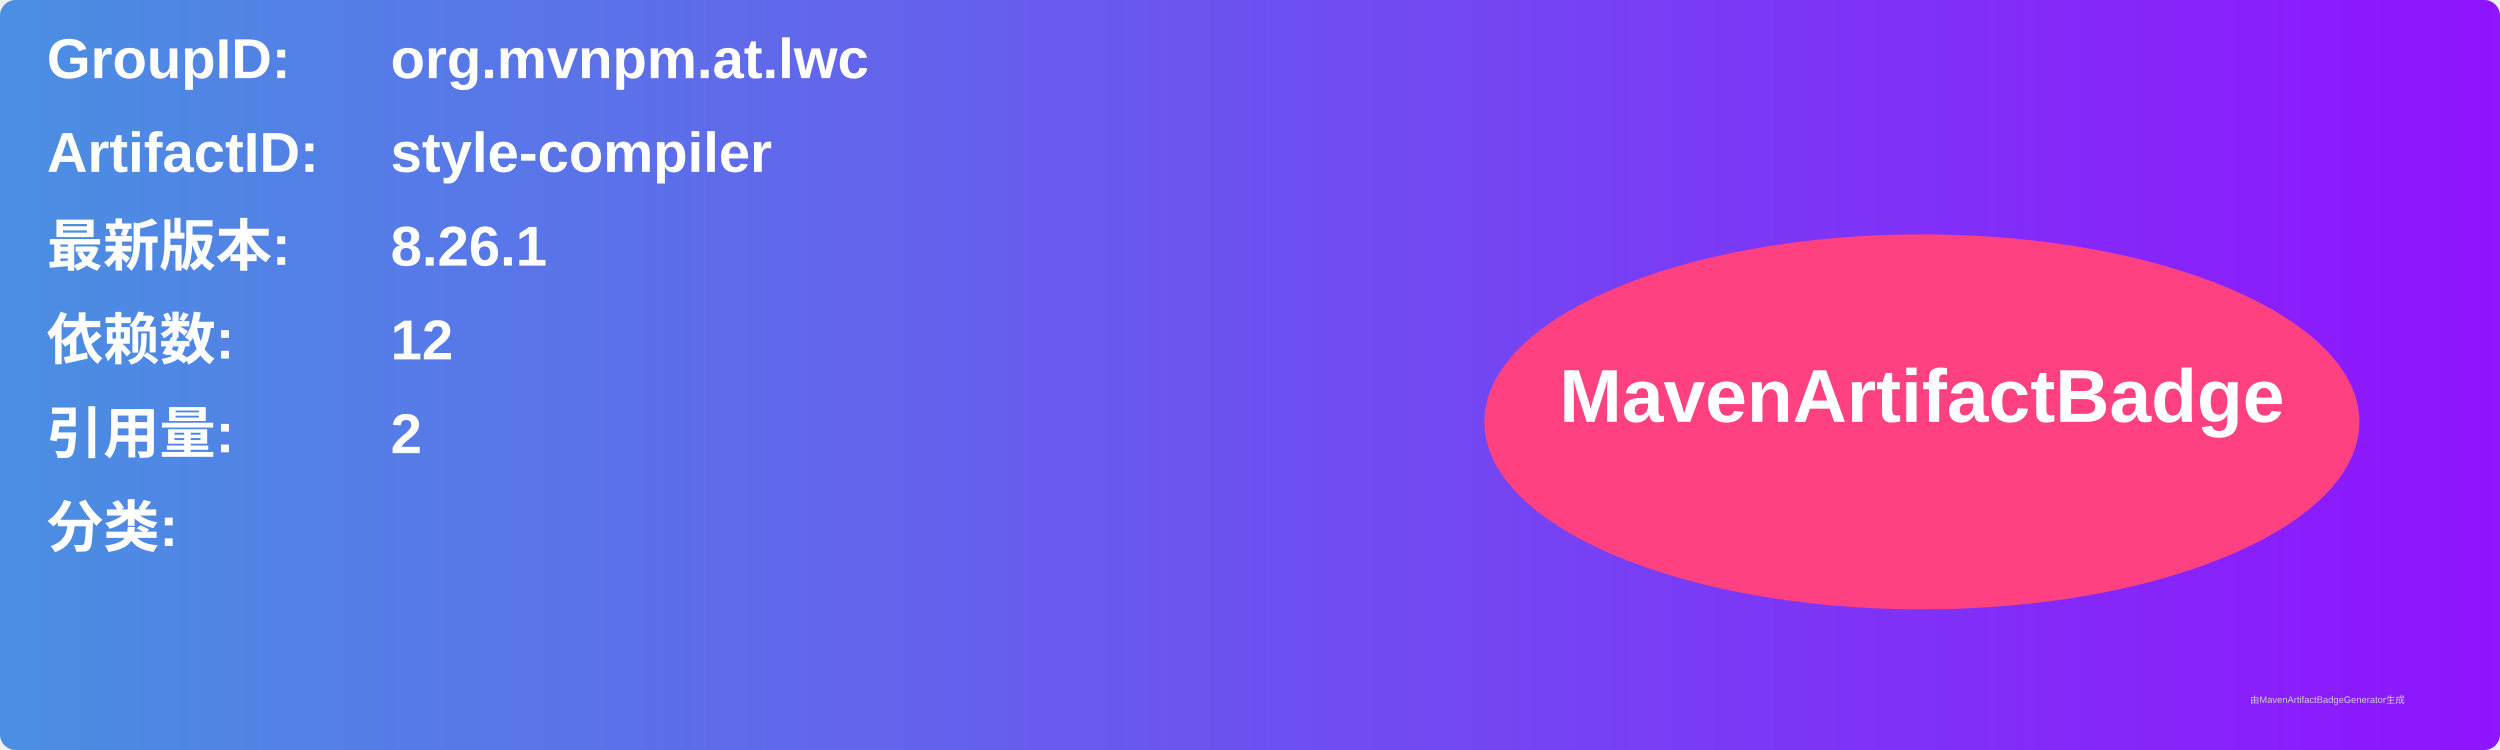
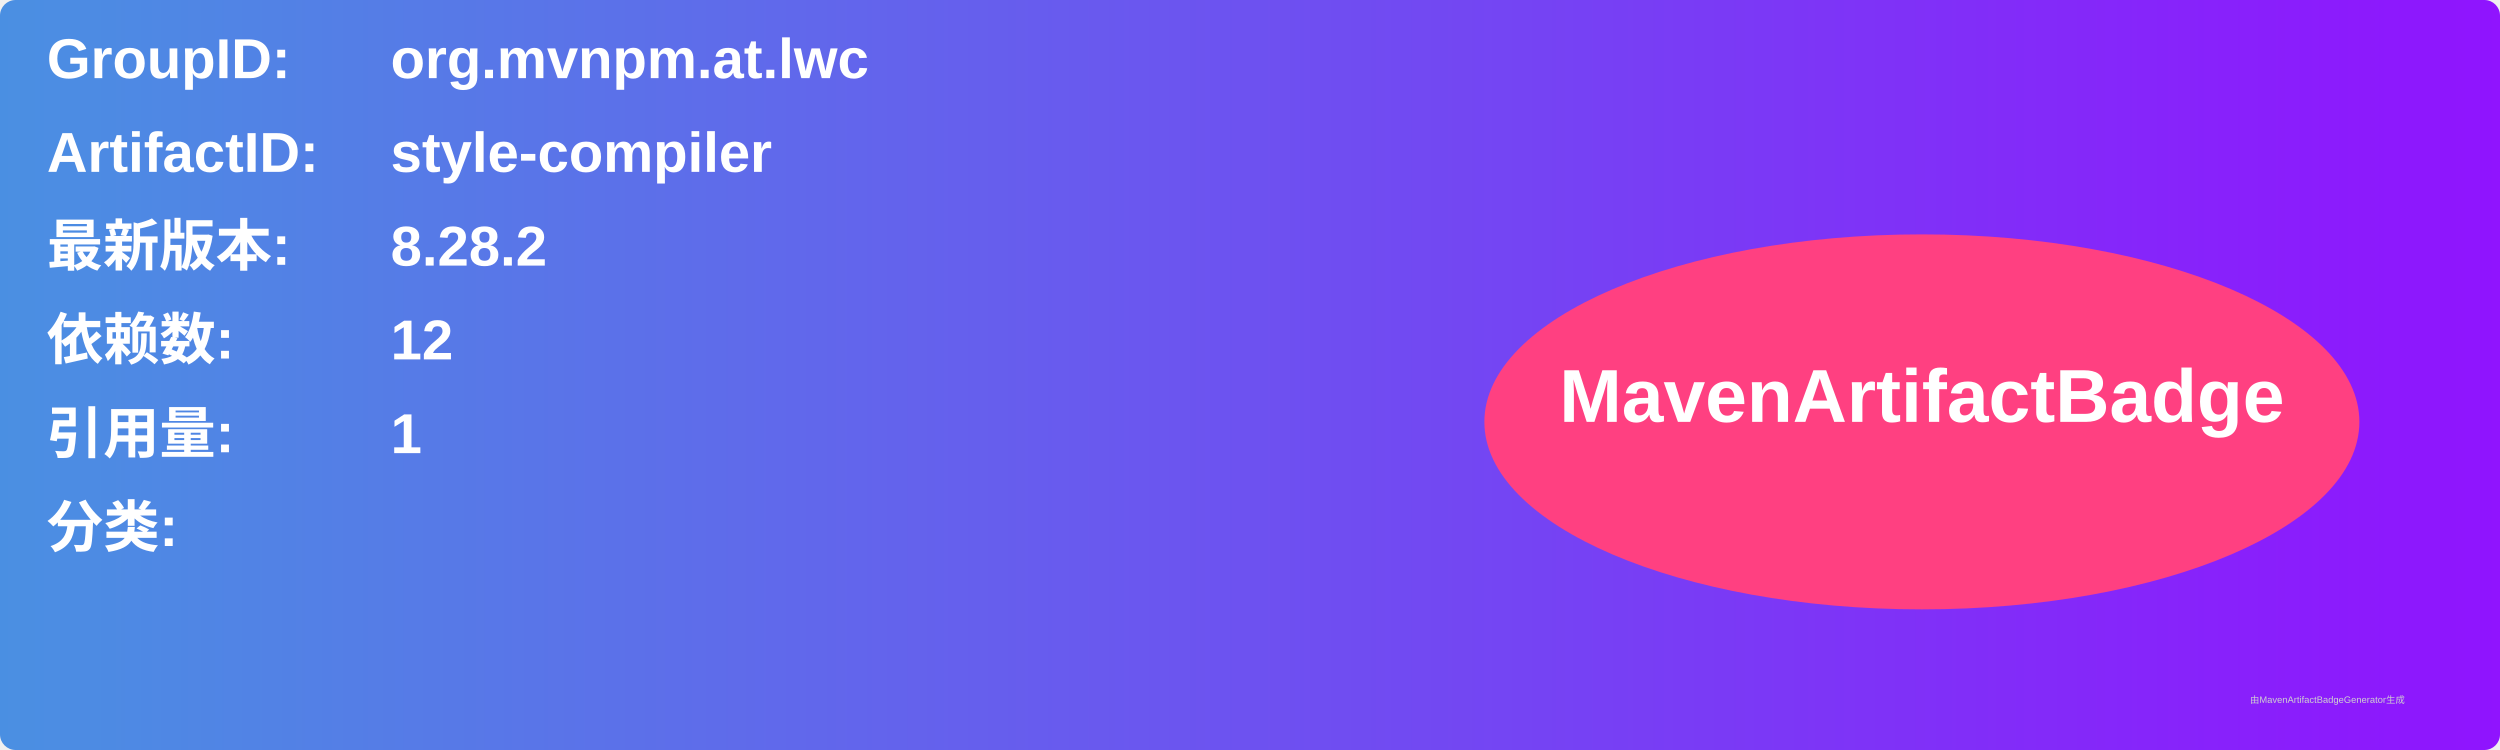
<svg xmlns="http://www.w3.org/2000/svg" width="800" height="240" viewBox="0 0 800 240">
  <linearGradient id="grad" x1="0%" y1="0%" x2="100%" y2="0%">
    <stop offset="0%" stop-color="#4a90e2" />
    <stop offset="100%" stop-color="#9013fe" />
  </linearGradient>
  <rect width="100%" height="100%" rx="5" ry="5" fill="url(#grad)" />
  <g transform="translate(15, 15)">
    <text x="0" y="10" font-family="Arial" font-size="18" fill="white" font-weight="bold" width="260">GroupID:</text>
    <text x="110" y="10" font-family="Arial" font-size="18" fill="white" font-weight="bold" width="460">org.mvnpm.at.lwc</text>
    <text x="0" y="40" font-family="Arial" font-size="18" fill="white" font-weight="bold" width="260">ArtifactID:</text>
    <text x="110" y="40" font-family="Arial" font-size="18" fill="white" font-weight="bold" width="460">style-compiler</text>
    <text x="0" y="70" font-family="Arial" font-size="18" fill="white" font-weight="bold">最新版本:</text>
    <text x="110" y="70" font-family="Arial" font-size="18" fill="white" font-weight="bold">
-       <tspan font-weight="bold">8.26.1</tspan>
+       <tspan font-weight="bold">8.28.2</tspan>
    </text>
    <text x="0" y="100" font-family="Arial" font-size="18" fill="white" font-weight="bold">依赖数: </text>
    <text x="110" y="100" font-family="Arial" font-size="18" fill="white">
      <tspan font-weight="bold">12</tspan>
    </text>
    <text x="0" y="130" font-family="Arial" font-size="18" fill="white" font-weight="bold">引用量: </text>
    <text x="110" y="130" font-family="Arial" font-size="18" fill="white">
-       <tspan font-weight="bold">2</tspan>
+       <tspan font-weight="bold">1</tspan>
    </text>
    <text x="0" y="160" font-family="Arial" font-size="18" fill="white" font-weight="bold">分类:</text>
    <text x="10" y="190" font-family="Arial" font-size="10" fill="white">
      <tspan font-weight="bold" />
    </text>
    <ellipse cx="600" cy="120" rx="140" ry="60" fill="#ff4081" />
    <text x="600" y="120" text-anchor="middle" font-family="Arial" font-size="24" fill="white" font-weight="bold">MavenArtifactBadge</text>
  </g>
  <text x="720" y="225" font-family="Arial" font-size="3" fill="#d0d0d0">由MavenArtifactBadgeGenerator生成</text>
</svg>
